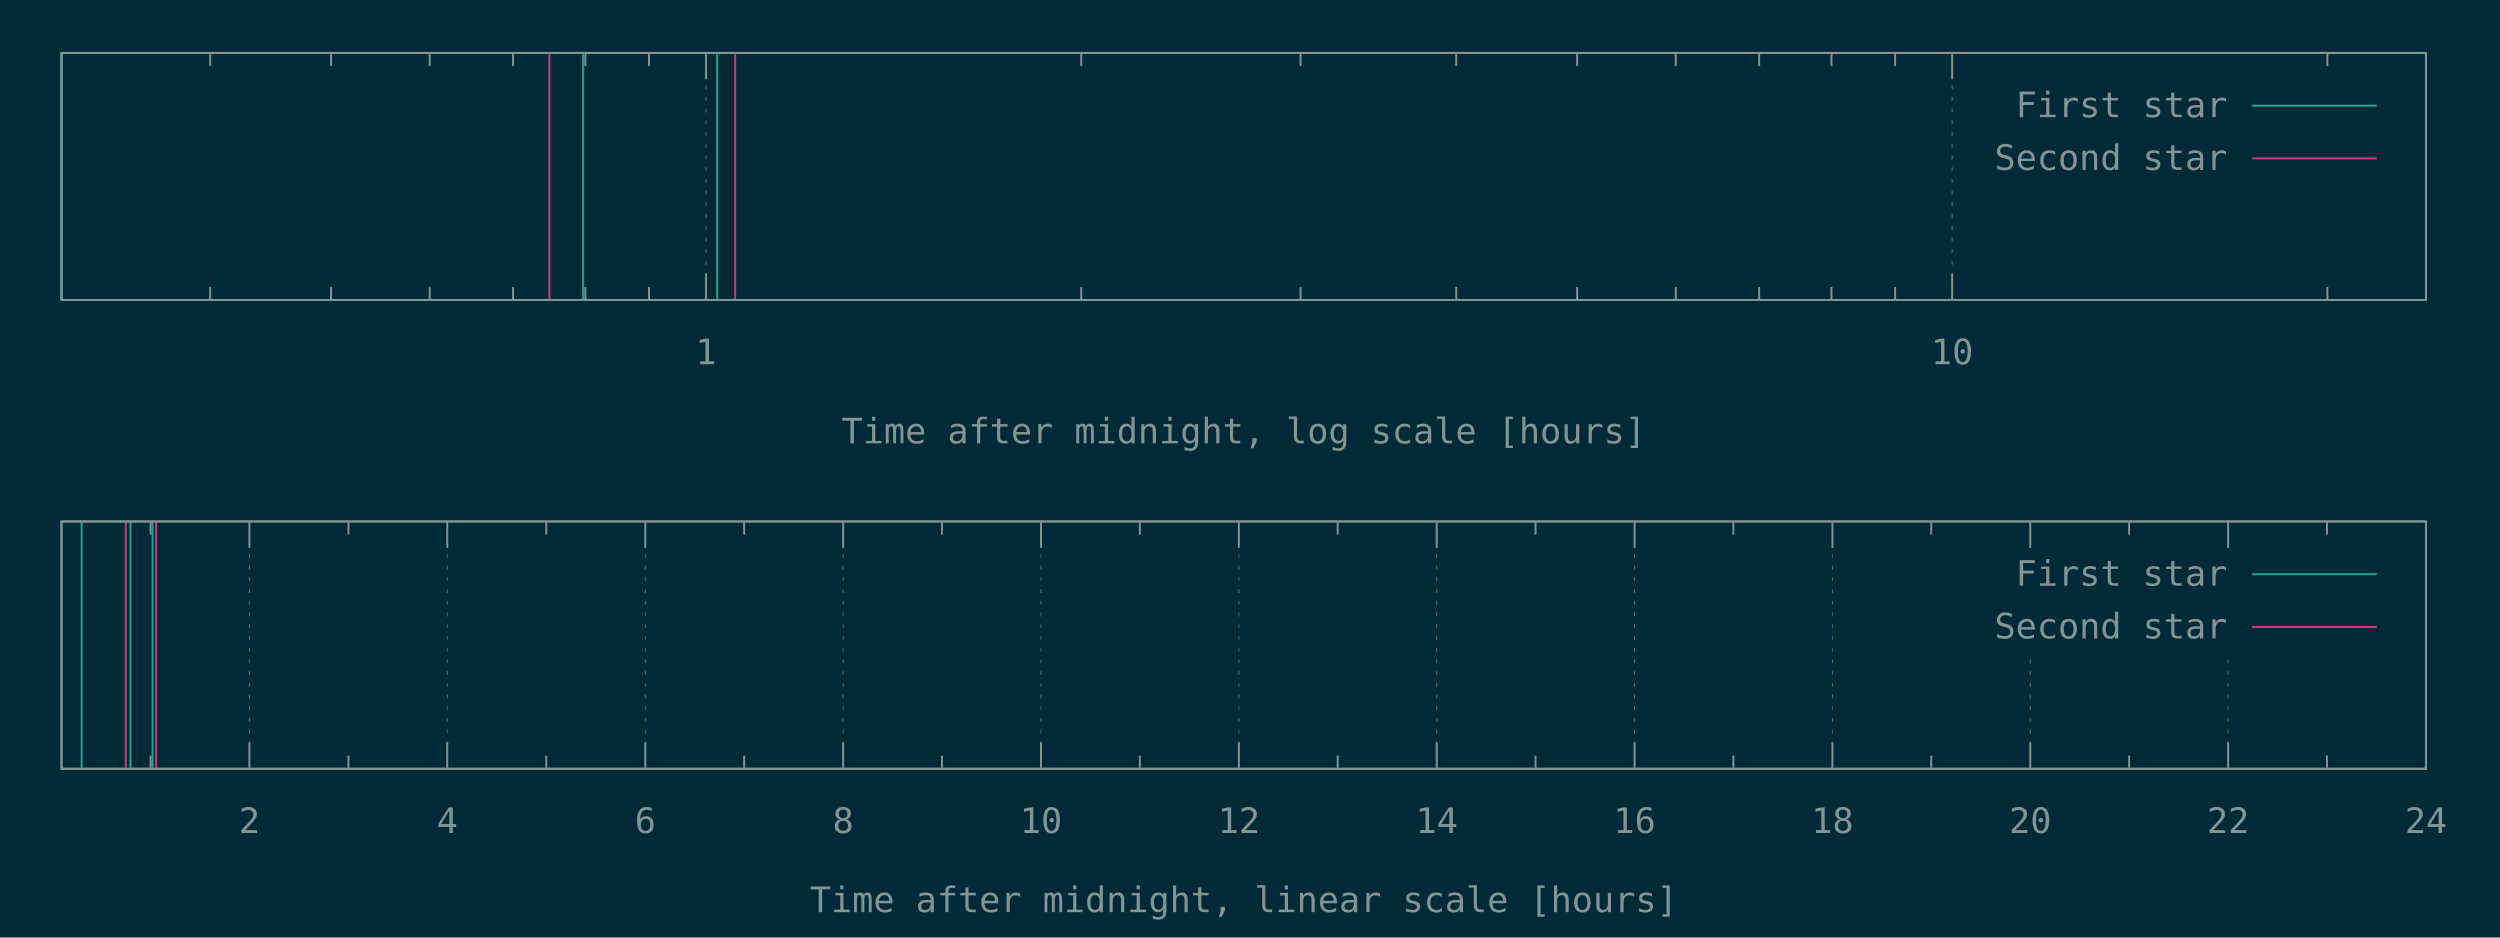
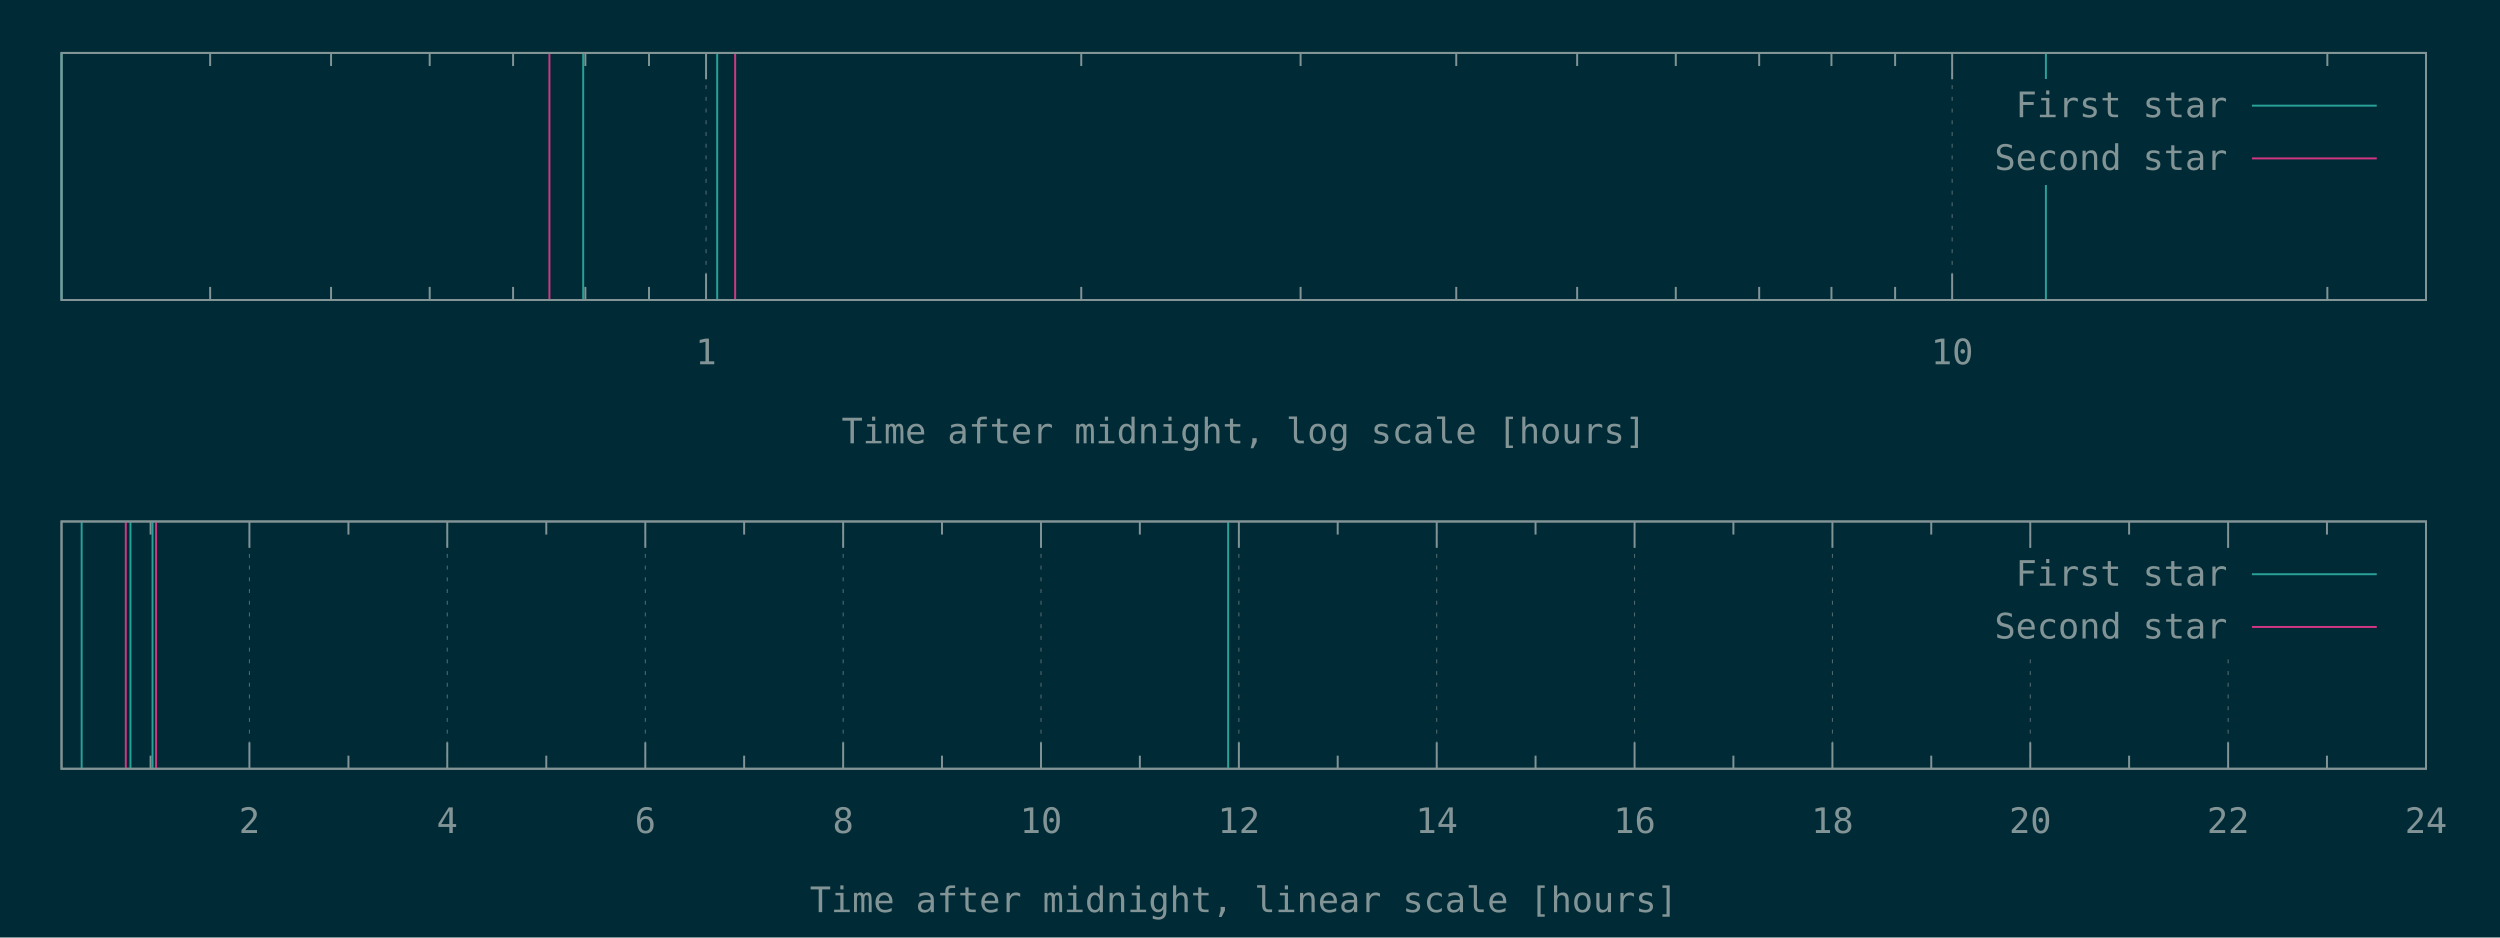
<svg xmlns="http://www.w3.org/2000/svg" xmlns:xlink="http://www.w3.org/1999/xlink" width="1280" height="480" viewBox="0 0 1280 480">
  <g id="gnuplot_canvas">
    <rect x="0" y="0" width="1280" height="480" fill="#002b36" />
    <defs>
      <circle id="gpDot" r="0.5" stroke-width="0.5" stroke="currentColor" />
      <path id="gpPt0" stroke-width="0.148" stroke="currentColor" d="M-1,0 h2 M0,-1 v2" />
      <path id="gpPt1" stroke-width="0.148" stroke="currentColor" d="M-1,-1 L1,1 M1,-1 L-1,1" />
      <path id="gpPt2" stroke-width="0.148" stroke="currentColor" d="M-1,0 L1,0 M0,-1 L0,1 M-1,-1 L1,1 M-1,1 L1,-1" />
      <rect id="gpPt3" stroke-width="0.148" stroke="currentColor" x="-1" y="-1" width="2" height="2" />
      <rect id="gpPt4" stroke-width="0.148" stroke="currentColor" fill="currentColor" x="-1" y="-1" width="2" height="2" />
      <circle id="gpPt5" stroke-width="0.148" stroke="currentColor" cx="0" cy="0" r="1" />
      <use xlink:href="#gpPt5" id="gpPt6" fill="currentColor" stroke="none" />
      <path id="gpPt7" stroke-width="0.148" stroke="currentColor" d="M0,-1.33 L-1.33,0.67 L1.33,0.67 z" />
      <use xlink:href="#gpPt7" id="gpPt8" fill="currentColor" stroke="none" />
      <use xlink:href="#gpPt7" id="gpPt9" stroke="currentColor" transform="rotate(180)" />
      <use xlink:href="#gpPt9" id="gpPt10" fill="currentColor" stroke="none" />
      <use xlink:href="#gpPt3" id="gpPt11" stroke="currentColor" transform="rotate(45)" />
      <use xlink:href="#gpPt11" id="gpPt12" fill="currentColor" stroke="none" />
      <path id="gpPt13" stroke-width="0.148" stroke="currentColor" d="M0,1.330 L1.265,0.411 L0.782,-1.067 L-0.782,-1.076 L-1.265,0.411 z" />
      <use xlink:href="#gpPt13" id="gpPt14" fill="currentColor" stroke="none" />
      <filter id="textbox" filterUnits="objectBoundingBox" x="0" y="0" height="1" width="1">
        <feFlood flood-color="#002B36" flood-opacity="1" result="bgnd" />
        <feComposite in="SourceGraphic" in2="bgnd" operator="atop" />
      </filter>
      <filter id="greybox" filterUnits="objectBoundingBox" x="0" y="0" height="1" width="1">
        <feFlood flood-color="lightgrey" flood-opacity="1" result="grey" />
        <feComposite in="SourceGraphic" in2="grey" operator="atop" />
      </filter>
    </defs>
    <g fill="none" color="#002B36" stroke="currentColor" stroke-width="1.00" stroke-linecap="butt" stroke-linejoin="miter">
</g>
    <g fill="none" color="black" stroke="currentColor" stroke-width="1.00" stroke-linecap="butt" stroke-linejoin="miter">
      <path stroke="rgb(131, 148, 150)" d="M107.6,153.6 L107.6,146.9 M107.6,27.1 L107.6,33.8 M169.5,153.6 L169.5,146.9 M169.5,27.1 L169.5,33.8   M220.0,153.6 L220.0,146.9 M220.0,27.1 L220.0,33.8 M262.7,153.6 L262.7,146.9 M262.7,27.1 L262.7,33.8   M299.7,153.6 L299.7,146.9 M299.7,27.1 L299.7,33.8 M332.3,153.6 L332.3,146.9 M332.3,27.1 L332.3,33.8    " />
    </g>
    <g fill="none" color="black" stroke="rgb(131, 148, 150)" stroke-width="0.50" stroke-linecap="butt" stroke-linejoin="miter">
</g>
    <g fill="none" color="gray" stroke="currentColor" stroke-width="0.50" stroke-linecap="butt" stroke-linejoin="miter">
      <path stroke="rgb( 88, 110, 117)" stroke-dasharray="2,4" class="gridline" d="M361.5,153.6 L361.5,27.1  " />
    </g>
    <g fill="none" color="gray" stroke="rgb( 88, 110, 117)" stroke-width="1.00" stroke-linecap="butt" stroke-linejoin="miter">
</g>
    <g fill="none" color="black" stroke="currentColor" stroke-width="1.00" stroke-linecap="butt" stroke-linejoin="miter">
      <path stroke="rgb(131, 148, 150)" d="M361.5,153.6 L361.5,140.1 M361.5,27.1 L361.5,40.6  " />
      <g transform="translate(361.5,186.5)" stroke="none" fill="rgb(131,148,150)" font-family="Inconsolata" font-size="18.00" text-anchor="middle">
        <text>
          <tspan font-family="Inconsolata"> 1</tspan>
        </text>
      </g>
    </g>
    <g fill="none" color="black" stroke="currentColor" stroke-width="1.00" stroke-linecap="butt" stroke-linejoin="miter">
      <path stroke="rgb(131, 148, 150)" d="M553.6,153.6 L553.6,146.9 M553.6,27.1 L553.6,33.8 M665.9,153.6 L665.9,146.9 M665.9,27.1 L665.9,33.8   M745.6,153.6 L745.6,146.9 M745.6,27.1 L745.6,33.8 M807.5,153.6 L807.5,146.9 M807.5,27.1 L807.5,33.8   M858.0,153.6 L858.0,146.9 M858.0,27.1 L858.0,33.8 M900.7,153.6 L900.7,146.9 M900.7,27.1 L900.7,33.8   M937.7,153.6 L937.7,146.9 M937.7,27.1 L937.7,33.8 M970.3,153.6 L970.3,146.9 M970.3,27.1 L970.3,33.8    " />
    </g>
    <g fill="none" color="black" stroke="rgb(131, 148, 150)" stroke-width="0.50" stroke-linecap="butt" stroke-linejoin="miter">
</g>
    <g fill="none" color="gray" stroke="currentColor" stroke-width="0.50" stroke-linecap="butt" stroke-linejoin="miter">
      <path stroke="rgb( 88, 110, 117)" stroke-dasharray="2,4" class="gridline" d="M999.5,153.6 L999.5,27.1  " />
    </g>
    <g fill="none" color="gray" stroke="rgb( 88, 110, 117)" stroke-width="1.00" stroke-linecap="butt" stroke-linejoin="miter">
</g>
    <g fill="none" color="black" stroke="currentColor" stroke-width="1.00" stroke-linecap="butt" stroke-linejoin="miter">
      <path stroke="rgb(131, 148, 150)" d="M999.5,153.6 L999.5,140.1 M999.5,27.1 L999.5,40.6  " />
      <g transform="translate(999.5,186.5)" stroke="none" fill="rgb(131,148,150)" font-family="Inconsolata" font-size="18.00" text-anchor="middle">
        <text>
          <tspan font-family="Inconsolata"> 10</tspan>
        </text>
      </g>
    </g>
    <g fill="none" color="black" stroke="currentColor" stroke-width="1.00" stroke-linecap="butt" stroke-linejoin="miter">
      <path stroke="rgb(131, 148, 150)" d="M1191.6,153.6 L1191.6,146.9 M1191.6,27.1 L1191.6,33.8  " />
    </g>
    <g fill="none" color="black" stroke="currentColor" stroke-width="1.00" stroke-linecap="butt" stroke-linejoin="miter">
      <path stroke="rgb(131, 148, 150)" d="M31.5,27.1 L31.5,153.6 L1242.1,153.6 L1242.1,27.1 L31.5,27.1 Z  " />
    </g>
    <g fill="none" color="black" stroke="currentColor" stroke-width="1.00" stroke-linecap="butt" stroke-linejoin="miter">
      <g transform="translate(636.8,227.0)" stroke="none" fill="rgb(131,148,150)" font-family="Inconsolata" font-size="18.00" text-anchor="middle">
        <text>
          <tspan font-family="Inconsolata">Time after midnight, log scale [hours]</tspan>
        </text>
      </g>
    </g>
    <g fill="none" color="black" stroke="currentColor" stroke-width="1.00" stroke-linecap="butt" stroke-linejoin="miter">
</g>
    <g id="gnuplot_plot_1a">
      <g fill="none" color="black" stroke="currentColor" stroke-width="1.00" stroke-linecap="butt" stroke-linejoin="miter">
-         <path stroke="rgb( 42, 161, 152)" d="M31.5,153.6 L31.5,27.1 M298.6,153.6 L298.6,27.1 M367.2,153.6 L367.2,27.1  " />
+         <path stroke="rgb( 42, 161, 152)" d="M31.5,153.6 L31.5,27.1 M298.6,153.6 L298.6,27.1 M367.2,153.6 L367.2,27.1 M1047.5,153.6 L1047.5,27.1    " />
      </g>
    </g>
    <g id="gnuplot_plot_2a">
      <g fill="none" color="black" stroke="currentColor" stroke-width="1.00" stroke-linecap="butt" stroke-linejoin="miter">
        <path stroke="rgb(211,  54, 130)" d="M281.3,153.6 L281.3,27.1 M376.4,153.6 L376.4,27.1  " />
      </g>
    </g>
    <g stroke="none" shape-rendering="crispEdges">
      <polygon fill="#002B36" points="1001.8,94.6 1229.5,94.6 1229.5,40.6 1001.8,40.6 " />
    </g>
    <g id="gnuplot_plot_1a">
      <g fill="none" color="black" stroke="currentColor" stroke-width="1.00" stroke-linecap="butt" stroke-linejoin="miter">
        <g transform="translate(1140.4,60.0)" stroke="none" fill="rgb(131,148,150)" font-family="Inconsolata" font-size="18.00" text-anchor="end">
          <text>
            <tspan font-family="Inconsolata">First star</tspan>
          </text>
        </g>
      </g>
      <g fill="none" color="black" stroke="currentColor" stroke-width="1.00" stroke-linecap="butt" stroke-linejoin="miter">
        <path stroke="rgb( 42, 161, 152)" d="M1153.0,54.1 L1216.9,54.1  " />
      </g>
    </g>
    <g id="gnuplot_plot_2a">
      <g fill="none" color="black" stroke="currentColor" stroke-width="1.00" stroke-linecap="butt" stroke-linejoin="miter">
        <g transform="translate(1140.4,87.0)" stroke="none" fill="rgb(131,148,150)" font-family="Inconsolata" font-size="18.00" text-anchor="end">
          <text>
            <tspan font-family="Inconsolata">Second star</tspan>
          </text>
        </g>
      </g>
      <g fill="none" color="black" stroke="currentColor" stroke-width="1.00" stroke-linecap="butt" stroke-linejoin="miter">
        <path stroke="rgb(211,  54, 130)" d="M1153.0,81.1 L1216.9,81.1  " />
      </g>
    </g>
    <g fill="none" color="#002B36" stroke="rgb(211,  54, 130)" stroke-width="2.00" stroke-linecap="butt" stroke-linejoin="miter">
</g>
    <g fill="none" color="black" stroke="currentColor" stroke-width="2.00" stroke-linecap="butt" stroke-linejoin="miter">
</g>
    <g fill="none" color="black" stroke="black" stroke-width="1.00" stroke-linecap="butt" stroke-linejoin="miter">
</g>
    <g fill="none" color="black" stroke="currentColor" stroke-width="1.00" stroke-linecap="butt" stroke-linejoin="miter">
      <path stroke="rgb(131, 148, 150)" d="M31.5,27.1 L31.5,153.6 L1242.1,153.6 L1242.1,27.1 L31.5,27.1 Z  " />
    </g>
    <g fill="none" color="black" stroke="currentColor" stroke-width="1.00" stroke-linecap="butt" stroke-linejoin="miter">
</g>
    <g fill="none" color="black" stroke="currentColor" stroke-width="1.00" stroke-linecap="butt" stroke-linejoin="miter">
      <path stroke="rgb(131, 148, 150)" d="M77.1,393.6 L77.1,386.9 M77.1,267.0 L77.1,273.7  " />
    </g>
    <g fill="none" color="black" stroke="rgb(131, 148, 150)" stroke-width="0.50" stroke-linecap="butt" stroke-linejoin="miter">
</g>
    <g fill="none" color="gray" stroke="currentColor" stroke-width="0.50" stroke-linecap="butt" stroke-linejoin="miter">
      <path stroke="rgb( 88, 110, 117)" stroke-dasharray="2,4" class="gridline" d="M127.7,393.6 L127.7,267.0  " />
    </g>
    <g fill="none" color="gray" stroke="rgb( 88, 110, 117)" stroke-width="1.00" stroke-linecap="butt" stroke-linejoin="miter">
</g>
    <g fill="none" color="black" stroke="currentColor" stroke-width="1.00" stroke-linecap="butt" stroke-linejoin="miter">
      <path stroke="rgb(131, 148, 150)" d="M127.7,393.6 L127.7,380.1 M127.7,267.0 L127.7,280.5  " />
      <g transform="translate(127.7,426.5)" stroke="none" fill="rgb(131,148,150)" font-family="Inconsolata" font-size="18.00" text-anchor="middle">
        <text>
          <tspan font-family="Inconsolata"> 2</tspan>
        </text>
      </g>
    </g>
    <g fill="none" color="black" stroke="currentColor" stroke-width="1.00" stroke-linecap="butt" stroke-linejoin="miter">
      <path stroke="rgb(131, 148, 150)" d="M178.4,393.6 L178.4,386.9 M178.4,267.0 L178.4,273.7  " />
    </g>
    <g fill="none" color="black" stroke="rgb(131, 148, 150)" stroke-width="0.50" stroke-linecap="butt" stroke-linejoin="miter">
</g>
    <g fill="none" color="gray" stroke="currentColor" stroke-width="0.50" stroke-linecap="butt" stroke-linejoin="miter">
      <path stroke="rgb( 88, 110, 117)" stroke-dasharray="2,4" class="gridline" d="M229.0,393.6 L229.0,267.0  " />
    </g>
    <g fill="none" color="gray" stroke="rgb( 88, 110, 117)" stroke-width="1.00" stroke-linecap="butt" stroke-linejoin="miter">
</g>
    <g fill="none" color="black" stroke="currentColor" stroke-width="1.00" stroke-linecap="butt" stroke-linejoin="miter">
      <path stroke="rgb(131, 148, 150)" d="M229.0,393.6 L229.0,380.1 M229.0,267.0 L229.0,280.5  " />
      <g transform="translate(229.0,426.5)" stroke="none" fill="rgb(131,148,150)" font-family="Inconsolata" font-size="18.00" text-anchor="middle">
        <text>
          <tspan font-family="Inconsolata"> 4</tspan>
        </text>
      </g>
    </g>
    <g fill="none" color="black" stroke="currentColor" stroke-width="1.00" stroke-linecap="butt" stroke-linejoin="miter">
      <path stroke="rgb(131, 148, 150)" d="M279.7,393.6 L279.7,386.9 M279.7,267.0 L279.7,273.7  " />
    </g>
    <g fill="none" color="black" stroke="rgb(131, 148, 150)" stroke-width="0.50" stroke-linecap="butt" stroke-linejoin="miter">
</g>
    <g fill="none" color="gray" stroke="currentColor" stroke-width="0.50" stroke-linecap="butt" stroke-linejoin="miter">
      <path stroke="rgb( 88, 110, 117)" stroke-dasharray="2,4" class="gridline" d="M330.4,393.6 L330.4,267.0  " />
    </g>
    <g fill="none" color="gray" stroke="rgb( 88, 110, 117)" stroke-width="1.00" stroke-linecap="butt" stroke-linejoin="miter">
</g>
    <g fill="none" color="black" stroke="currentColor" stroke-width="1.00" stroke-linecap="butt" stroke-linejoin="miter">
      <path stroke="rgb(131, 148, 150)" d="M330.4,393.6 L330.4,380.1 M330.4,267.0 L330.4,280.5  " />
      <g transform="translate(330.4,426.5)" stroke="none" fill="rgb(131,148,150)" font-family="Inconsolata" font-size="18.00" text-anchor="middle">
        <text>
          <tspan font-family="Inconsolata"> 6</tspan>
        </text>
      </g>
    </g>
    <g fill="none" color="black" stroke="currentColor" stroke-width="1.00" stroke-linecap="butt" stroke-linejoin="miter">
      <path stroke="rgb(131, 148, 150)" d="M381.0,393.6 L381.0,386.9 M381.0,267.0 L381.0,273.7  " />
    </g>
    <g fill="none" color="black" stroke="rgb(131, 148, 150)" stroke-width="0.50" stroke-linecap="butt" stroke-linejoin="miter">
</g>
    <g fill="none" color="gray" stroke="currentColor" stroke-width="0.50" stroke-linecap="butt" stroke-linejoin="miter">
      <path stroke="rgb( 88, 110, 117)" stroke-dasharray="2,4" class="gridline" d="M431.7,393.6 L431.7,267.0  " />
    </g>
    <g fill="none" color="gray" stroke="rgb( 88, 110, 117)" stroke-width="1.00" stroke-linecap="butt" stroke-linejoin="miter">
</g>
    <g fill="none" color="black" stroke="currentColor" stroke-width="1.00" stroke-linecap="butt" stroke-linejoin="miter">
      <path stroke="rgb(131, 148, 150)" d="M431.7,393.6 L431.7,380.1 M431.7,267.0 L431.7,280.5  " />
      <g transform="translate(431.7,426.5)" stroke="none" fill="rgb(131,148,150)" font-family="Inconsolata" font-size="18.00" text-anchor="middle">
        <text>
          <tspan font-family="Inconsolata"> 8</tspan>
        </text>
      </g>
    </g>
    <g fill="none" color="black" stroke="currentColor" stroke-width="1.00" stroke-linecap="butt" stroke-linejoin="miter">
      <path stroke="rgb(131, 148, 150)" d="M482.3,393.6 L482.3,386.9 M482.3,267.0 L482.3,273.7  " />
    </g>
    <g fill="none" color="black" stroke="rgb(131, 148, 150)" stroke-width="0.50" stroke-linecap="butt" stroke-linejoin="miter">
</g>
    <g fill="none" color="gray" stroke="currentColor" stroke-width="0.50" stroke-linecap="butt" stroke-linejoin="miter">
      <path stroke="rgb( 88, 110, 117)" stroke-dasharray="2,4" class="gridline" d="M533.0,393.6 L533.0,267.0  " />
    </g>
    <g fill="none" color="gray" stroke="rgb( 88, 110, 117)" stroke-width="1.00" stroke-linecap="butt" stroke-linejoin="miter">
</g>
    <g fill="none" color="black" stroke="currentColor" stroke-width="1.00" stroke-linecap="butt" stroke-linejoin="miter">
      <path stroke="rgb(131, 148, 150)" d="M533.0,393.6 L533.0,380.1 M533.0,267.0 L533.0,280.5  " />
      <g transform="translate(533.0,426.5)" stroke="none" fill="rgb(131,148,150)" font-family="Inconsolata" font-size="18.00" text-anchor="middle">
        <text>
          <tspan font-family="Inconsolata"> 10</tspan>
        </text>
      </g>
    </g>
    <g fill="none" color="black" stroke="currentColor" stroke-width="1.00" stroke-linecap="butt" stroke-linejoin="miter">
      <path stroke="rgb(131, 148, 150)" d="M583.6,393.6 L583.6,386.9 M583.6,267.0 L583.6,273.7  " />
    </g>
    <g fill="none" color="black" stroke="rgb(131, 148, 150)" stroke-width="0.50" stroke-linecap="butt" stroke-linejoin="miter">
</g>
    <g fill="none" color="gray" stroke="currentColor" stroke-width="0.50" stroke-linecap="butt" stroke-linejoin="miter">
      <path stroke="rgb( 88, 110, 117)" stroke-dasharray="2,4" class="gridline" d="M634.3,393.6 L634.3,267.0  " />
    </g>
    <g fill="none" color="gray" stroke="rgb( 88, 110, 117)" stroke-width="1.00" stroke-linecap="butt" stroke-linejoin="miter">
</g>
    <g fill="none" color="black" stroke="currentColor" stroke-width="1.00" stroke-linecap="butt" stroke-linejoin="miter">
      <path stroke="rgb(131, 148, 150)" d="M634.3,393.6 L634.3,380.1 M634.3,267.0 L634.3,280.5  " />
      <g transform="translate(634.3,426.5)" stroke="none" fill="rgb(131,148,150)" font-family="Inconsolata" font-size="18.00" text-anchor="middle">
        <text>
          <tspan font-family="Inconsolata"> 12</tspan>
        </text>
      </g>
    </g>
    <g fill="none" color="black" stroke="currentColor" stroke-width="1.00" stroke-linecap="butt" stroke-linejoin="miter">
      <path stroke="rgb(131, 148, 150)" d="M684.9,393.6 L684.9,386.9 M684.9,267.0 L684.9,273.7  " />
    </g>
    <g fill="none" color="black" stroke="rgb(131, 148, 150)" stroke-width="0.50" stroke-linecap="butt" stroke-linejoin="miter">
</g>
    <g fill="none" color="gray" stroke="currentColor" stroke-width="0.50" stroke-linecap="butt" stroke-linejoin="miter">
      <path stroke="rgb( 88, 110, 117)" stroke-dasharray="2,4" class="gridline" d="M735.6,393.6 L735.6,267.0  " />
    </g>
    <g fill="none" color="gray" stroke="rgb( 88, 110, 117)" stroke-width="1.00" stroke-linecap="butt" stroke-linejoin="miter">
</g>
    <g fill="none" color="black" stroke="currentColor" stroke-width="1.00" stroke-linecap="butt" stroke-linejoin="miter">
      <path stroke="rgb(131, 148, 150)" d="M735.6,393.6 L735.6,380.1 M735.6,267.0 L735.6,280.5  " />
      <g transform="translate(735.6,426.5)" stroke="none" fill="rgb(131,148,150)" font-family="Inconsolata" font-size="18.00" text-anchor="middle">
        <text>
          <tspan font-family="Inconsolata"> 14</tspan>
        </text>
      </g>
    </g>
    <g fill="none" color="black" stroke="currentColor" stroke-width="1.00" stroke-linecap="butt" stroke-linejoin="miter">
      <path stroke="rgb(131, 148, 150)" d="M786.2,393.6 L786.2,386.9 M786.2,267.0 L786.2,273.7  " />
    </g>
    <g fill="none" color="black" stroke="rgb(131, 148, 150)" stroke-width="0.50" stroke-linecap="butt" stroke-linejoin="miter">
</g>
    <g fill="none" color="gray" stroke="currentColor" stroke-width="0.50" stroke-linecap="butt" stroke-linejoin="miter">
      <path stroke="rgb( 88, 110, 117)" stroke-dasharray="2,4" class="gridline" d="M836.9,393.6 L836.9,267.0  " />
    </g>
    <g fill="none" color="gray" stroke="rgb( 88, 110, 117)" stroke-width="1.00" stroke-linecap="butt" stroke-linejoin="miter">
</g>
    <g fill="none" color="black" stroke="currentColor" stroke-width="1.00" stroke-linecap="butt" stroke-linejoin="miter">
      <path stroke="rgb(131, 148, 150)" d="M836.9,393.6 L836.9,380.1 M836.9,267.0 L836.9,280.5  " />
      <g transform="translate(836.9,426.5)" stroke="none" fill="rgb(131,148,150)" font-family="Inconsolata" font-size="18.00" text-anchor="middle">
        <text>
          <tspan font-family="Inconsolata"> 16</tspan>
        </text>
      </g>
    </g>
    <g fill="none" color="black" stroke="currentColor" stroke-width="1.00" stroke-linecap="butt" stroke-linejoin="miter">
      <path stroke="rgb(131, 148, 150)" d="M887.5,393.6 L887.5,386.9 M887.5,267.0 L887.5,273.7  " />
    </g>
    <g fill="none" color="black" stroke="rgb(131, 148, 150)" stroke-width="0.50" stroke-linecap="butt" stroke-linejoin="miter">
</g>
    <g fill="none" color="gray" stroke="currentColor" stroke-width="0.50" stroke-linecap="butt" stroke-linejoin="miter">
      <path stroke="rgb( 88, 110, 117)" stroke-dasharray="2,4" class="gridline" d="M938.2,393.6 L938.2,267.0  " />
    </g>
    <g fill="none" color="gray" stroke="rgb( 88, 110, 117)" stroke-width="1.00" stroke-linecap="butt" stroke-linejoin="miter">
</g>
    <g fill="none" color="black" stroke="currentColor" stroke-width="1.00" stroke-linecap="butt" stroke-linejoin="miter">
      <path stroke="rgb(131, 148, 150)" d="M938.2,393.6 L938.2,380.1 M938.2,267.0 L938.2,280.5  " />
      <g transform="translate(938.2,426.5)" stroke="none" fill="rgb(131,148,150)" font-family="Inconsolata" font-size="18.00" text-anchor="middle">
        <text>
          <tspan font-family="Inconsolata"> 18</tspan>
        </text>
      </g>
    </g>
    <g fill="none" color="black" stroke="currentColor" stroke-width="1.00" stroke-linecap="butt" stroke-linejoin="miter">
      <path stroke="rgb(131, 148, 150)" d="M988.8,393.6 L988.8,386.9 M988.8,267.0 L988.8,273.7  " />
    </g>
    <g fill="none" color="black" stroke="rgb(131, 148, 150)" stroke-width="0.50" stroke-linecap="butt" stroke-linejoin="miter">
</g>
    <g fill="none" color="gray" stroke="currentColor" stroke-width="0.50" stroke-linecap="butt" stroke-linejoin="miter">
      <path stroke="rgb( 88, 110, 117)" stroke-dasharray="2,4" class="gridline" d="M1039.5,393.6 L1039.5,334.5 M1039.5,280.5 L1039.5,267.0  " />
    </g>
    <g fill="none" color="gray" stroke="rgb( 88, 110, 117)" stroke-width="1.00" stroke-linecap="butt" stroke-linejoin="miter">
</g>
    <g fill="none" color="black" stroke="currentColor" stroke-width="1.00" stroke-linecap="butt" stroke-linejoin="miter">
      <path stroke="rgb(131, 148, 150)" d="M1039.5,393.6 L1039.5,380.1 M1039.5,267.0 L1039.5,280.5  " />
      <g transform="translate(1039.5,426.5)" stroke="none" fill="rgb(131,148,150)" font-family="Inconsolata" font-size="18.00" text-anchor="middle">
        <text>
          <tspan font-family="Inconsolata"> 20</tspan>
        </text>
      </g>
    </g>
    <g fill="none" color="black" stroke="currentColor" stroke-width="1.00" stroke-linecap="butt" stroke-linejoin="miter">
      <path stroke="rgb(131, 148, 150)" d="M1090.1,393.6 L1090.1,386.9 M1090.1,267.0 L1090.1,273.7  " />
    </g>
    <g fill="none" color="black" stroke="rgb(131, 148, 150)" stroke-width="0.50" stroke-linecap="butt" stroke-linejoin="miter">
</g>
    <g fill="none" color="gray" stroke="currentColor" stroke-width="0.50" stroke-linecap="butt" stroke-linejoin="miter">
      <path stroke="rgb( 88, 110, 117)" stroke-dasharray="2,4" class="gridline" d="M1140.8,393.6 L1140.8,334.5 M1140.8,280.5 L1140.8,267.0  " />
    </g>
    <g fill="none" color="gray" stroke="rgb( 88, 110, 117)" stroke-width="1.00" stroke-linecap="butt" stroke-linejoin="miter">
</g>
    <g fill="none" color="black" stroke="currentColor" stroke-width="1.00" stroke-linecap="butt" stroke-linejoin="miter">
      <path stroke="rgb(131, 148, 150)" d="M1140.8,393.6 L1140.8,380.1 M1140.8,267.0 L1140.8,280.5  " />
      <g transform="translate(1140.8,426.5)" stroke="none" fill="rgb(131,148,150)" font-family="Inconsolata" font-size="18.00" text-anchor="middle">
        <text>
          <tspan font-family="Inconsolata"> 22</tspan>
        </text>
      </g>
    </g>
    <g fill="none" color="black" stroke="currentColor" stroke-width="1.00" stroke-linecap="butt" stroke-linejoin="miter">
      <path stroke="rgb(131, 148, 150)" d="M1191.4,393.6 L1191.4,386.9 M1191.4,267.0 L1191.4,273.7  " />
    </g>
    <g fill="none" color="black" stroke="rgb(131, 148, 150)" stroke-width="0.50" stroke-linecap="butt" stroke-linejoin="miter">
</g>
    <g fill="none" color="gray" stroke="currentColor" stroke-width="0.50" stroke-linecap="butt" stroke-linejoin="miter">
      <path stroke="rgb( 88, 110, 117)" stroke-dasharray="2,4" class="gridline" d="M1242.1,393.6 L1242.1,267.0  " />
    </g>
    <g fill="none" color="gray" stroke="rgb( 88, 110, 117)" stroke-width="1.00" stroke-linecap="butt" stroke-linejoin="miter">
</g>
    <g fill="none" color="black" stroke="currentColor" stroke-width="1.00" stroke-linecap="butt" stroke-linejoin="miter">
      <path stroke="rgb(131, 148, 150)" d="M1242.1,393.6 L1242.1,380.1 M1242.1,267.0 L1242.1,280.5  " />
      <g transform="translate(1242.1,426.5)" stroke="none" fill="rgb(131,148,150)" font-family="Inconsolata" font-size="18.00" text-anchor="middle">
        <text>
          <tspan font-family="Inconsolata"> 24</tspan>
        </text>
      </g>
    </g>
    <g fill="none" color="black" stroke="currentColor" stroke-width="1.00" stroke-linecap="butt" stroke-linejoin="miter">
</g>
    <g fill="none" color="black" stroke="currentColor" stroke-width="1.00" stroke-linecap="butt" stroke-linejoin="miter">
      <path stroke="rgb(131, 148, 150)" d="M31.5,267.0 L31.5,393.6 L1242.1,393.6 L1242.1,267.0 L31.5,267.0 Z  " />
    </g>
    <g fill="none" color="black" stroke="currentColor" stroke-width="1.00" stroke-linecap="butt" stroke-linejoin="miter">
      <g transform="translate(636.8,467.0)" stroke="none" fill="rgb(131,148,150)" font-family="Inconsolata" font-size="18.00" text-anchor="middle">
        <text>
          <tspan font-family="Inconsolata">Time after midnight, linear scale [hours]</tspan>
        </text>
      </g>
    </g>
    <g fill="none" color="black" stroke="currentColor" stroke-width="1.00" stroke-linecap="butt" stroke-linejoin="miter">
</g>
    <g id="gnuplot_plot_1b">
      <g fill="none" color="black" stroke="currentColor" stroke-width="1.00" stroke-linecap="butt" stroke-linejoin="miter">
-         <path stroke="rgb( 42, 161, 152)" d="M41.8,393.6 L41.8,267.0 M66.8,393.6 L66.8,267.0 M78.1,393.6 L78.1,267.0  " />
+         <path stroke="rgb( 42, 161, 152)" d="M41.8,393.6 L41.8,267.0 M66.8,393.6 L66.8,267.0 M78.1,393.6 L78.1,267.0 M628.8,393.6 L628.8,267.0    " />
      </g>
    </g>
    <g id="gnuplot_plot_2b">
      <g fill="none" color="black" stroke="currentColor" stroke-width="1.00" stroke-linecap="butt" stroke-linejoin="miter">
        <path stroke="rgb(211,  54, 130)" d="M64.4,393.6 L64.4,267.0 M79.9,393.6 L79.9,267.0  " />
      </g>
    </g>
    <g stroke="none" shape-rendering="crispEdges">
      <polygon fill="#002B36" points="1001.8,334.5 1229.5,334.5 1229.5,280.5 1001.8,280.5 " />
    </g>
    <g id="gnuplot_plot_1b">
      <g fill="none" color="black" stroke="currentColor" stroke-width="1.00" stroke-linecap="butt" stroke-linejoin="miter">
        <g transform="translate(1140.4,299.9)" stroke="none" fill="rgb(131,148,150)" font-family="Inconsolata" font-size="18.00" text-anchor="end">
          <text>
            <tspan font-family="Inconsolata">First star</tspan>
          </text>
        </g>
      </g>
      <g fill="none" color="black" stroke="currentColor" stroke-width="1.00" stroke-linecap="butt" stroke-linejoin="miter">
        <path stroke="rgb( 42, 161, 152)" d="M1153.0,294.0 L1216.9,294.0  " />
      </g>
    </g>
    <g id="gnuplot_plot_2b">
      <g fill="none" color="black" stroke="currentColor" stroke-width="1.00" stroke-linecap="butt" stroke-linejoin="miter">
        <g transform="translate(1140.4,326.9)" stroke="none" fill="rgb(131,148,150)" font-family="Inconsolata" font-size="18.00" text-anchor="end">
          <text>
            <tspan font-family="Inconsolata">Second star</tspan>
          </text>
        </g>
      </g>
      <g fill="none" color="black" stroke="currentColor" stroke-width="1.00" stroke-linecap="butt" stroke-linejoin="miter">
        <path stroke="rgb(211,  54, 130)" d="M1153.0,321.0 L1216.9,321.0  " />
      </g>
    </g>
    <g fill="none" color="#002B36" stroke="rgb(211,  54, 130)" stroke-width="2.00" stroke-linecap="butt" stroke-linejoin="miter">
</g>
    <g fill="none" color="black" stroke="currentColor" stroke-width="2.00" stroke-linecap="butt" stroke-linejoin="miter">
</g>
    <g fill="none" color="black" stroke="black" stroke-width="1.00" stroke-linecap="butt" stroke-linejoin="miter">
</g>
    <g fill="none" color="black" stroke="currentColor" stroke-width="1.00" stroke-linecap="butt" stroke-linejoin="miter">
      <path stroke="rgb(131, 148, 150)" d="M31.5,267.0 L31.5,393.6 L1242.1,393.6 L1242.1,267.0 L31.5,267.0 Z  " />
    </g>
    <g fill="none" color="black" stroke="currentColor" stroke-width="1.00" stroke-linecap="butt" stroke-linejoin="miter">
</g>
  </g>
</svg>
